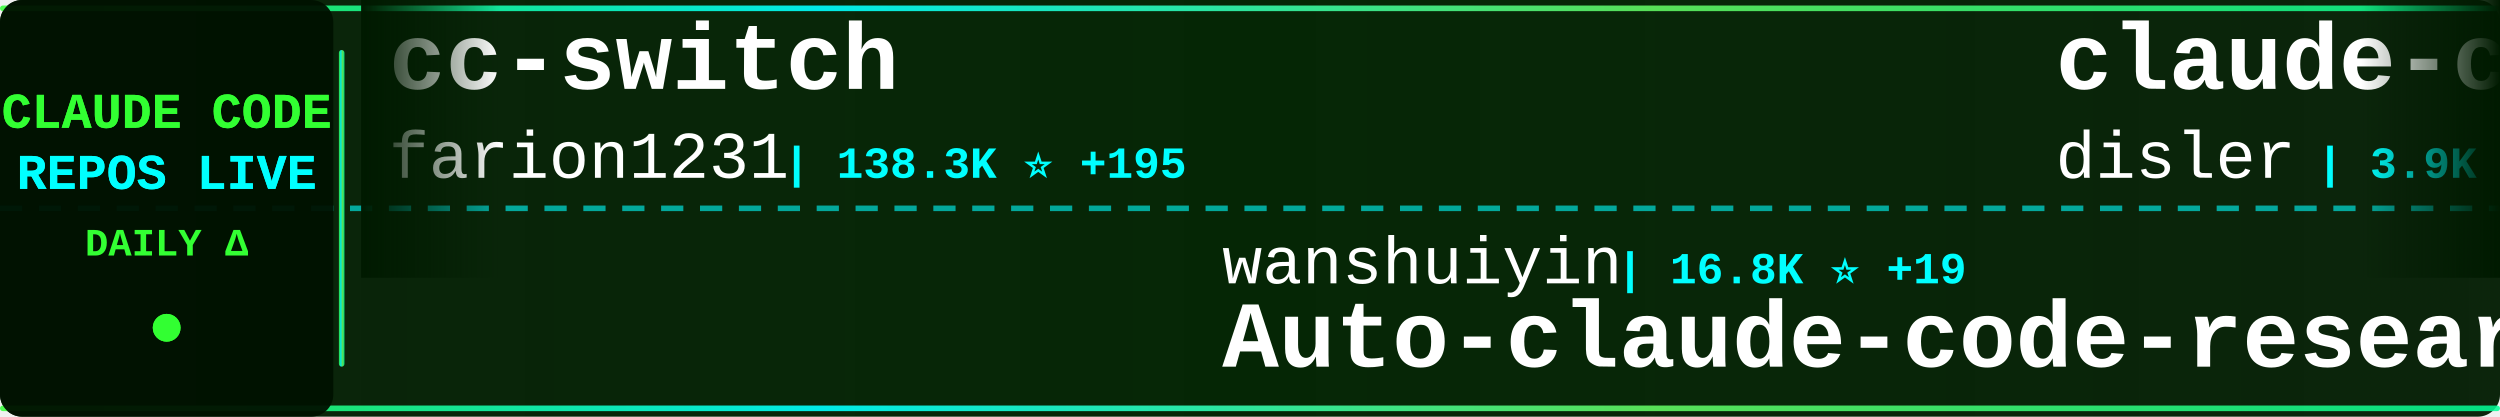
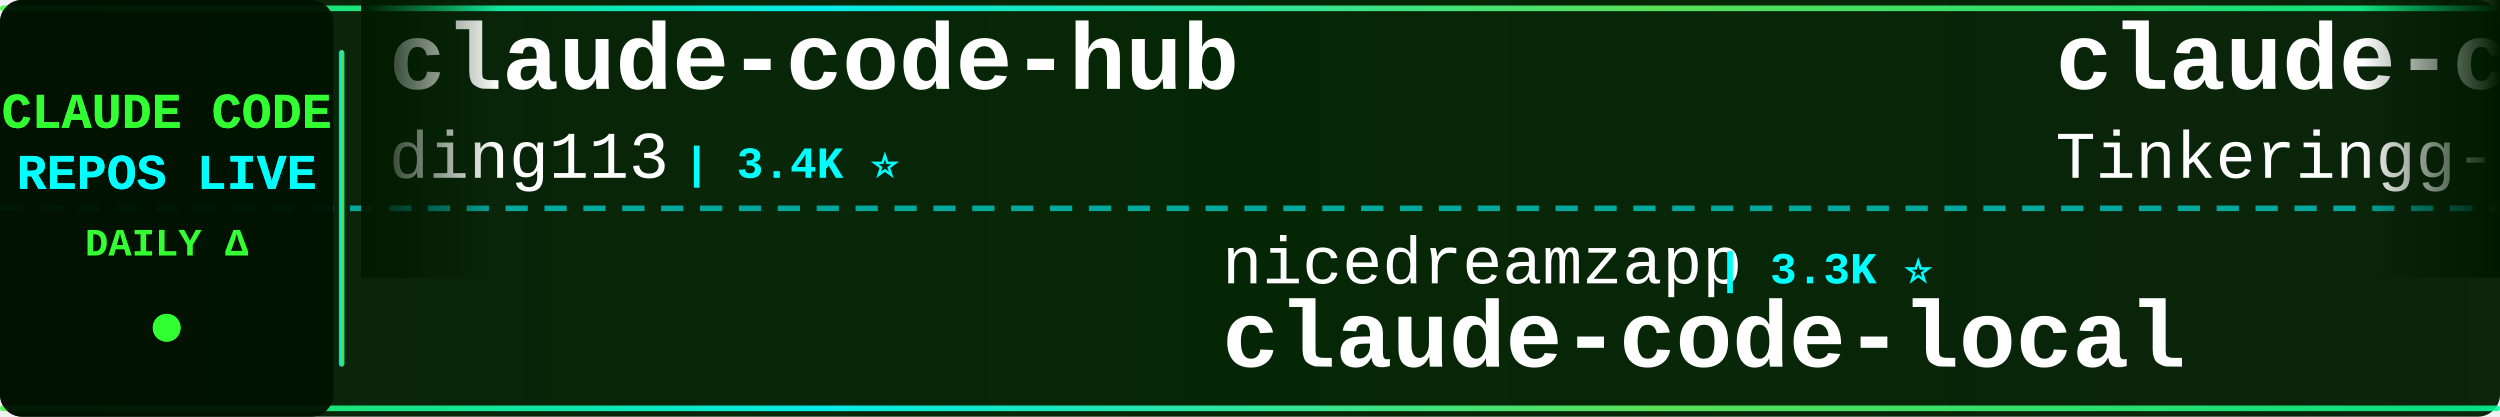
<svg xmlns="http://www.w3.org/2000/svg" width="900" height="150">
  <defs>
    <linearGradient id="tickerBg" x1="0%" y1="0%" x2="100%" y2="0%">
      <stop offset="0%" style="stop-color:#001a00;stop-opacity:0.95" />
      <stop offset="50%" style="stop-color:#002200;stop-opacity:0.98" />
      <stop offset="100%" style="stop-color:#001a00;stop-opacity:0.95" />
    </linearGradient>
    <linearGradient id="borderGrad" x1="0%" y1="0%" x2="100%" y2="0%">
      <stop offset="0%" style="stop-color:#33ff33;stop-opacity:0.85">
        <animate attributeName="stop-opacity" values="0.85;1;0.85" dur="2s" repeatCount="indefinite" />
      </stop>
      <stop offset="33%" style="stop-color:#00ffff;stop-opacity:0.9">
        <animate attributeName="stop-opacity" values="0.9;1;0.9" dur="2.2s" repeatCount="indefinite" />
      </stop>
      <stop offset="66%" style="stop-color:#66ff66;stop-opacity:0.85">
        <animate attributeName="stop-opacity" values="0.85;1;0.85" dur="1.8s" repeatCount="indefinite" />
      </stop>
      <stop offset="100%" style="stop-color:#00ff99;stop-opacity:0.85">
        <animate attributeName="stop-opacity" values="0.85;1;0.85" dur="2s" repeatCount="indefinite" />
      </stop>
    </linearGradient>
    <filter id="textGlow">
      <feGaussianBlur stdDeviation="0.1" result="coloredBlur" />
      <feMerge>
        <feMergeNode in="coloredBlur" />
        <feMergeNode in="SourceGraphic" />
      </feMerge>
    </filter>
    <filter id="metricGlow">
      <feGaussianBlur stdDeviation="0.2" result="coloredBlur" />
      <feMerge>
        <feMergeNode in="coloredBlur" />
        <feMergeNode in="SourceGraphic" />
      </feMerge>
    </filter>
    <linearGradient id="leftFade" x1="0%" y1="0%" x2="100%" y2="0%">
      <stop offset="0%" style="stop-color:#001a00;stop-opacity:1" />
      <stop offset="100%" style="stop-color:#001a00;stop-opacity:0" />
    </linearGradient>
    <linearGradient id="rightFade" x1="0%" y1="0%" x2="100%" y2="0%">
      <stop offset="0%" style="stop-color:#001a00;stop-opacity:0" />
      <stop offset="100%" style="stop-color:#001a00;stop-opacity:1" />
    </linearGradient>
  </defs>
  <rect width="900" height="150" fill="url(#tickerBg)" rx="8" />
  <rect x="0" y="2" width="900" height="2" fill="url(#borderGrad)" rx="1" />
  <rect x="0" y="146" width="900" height="2" fill="url(#borderGrad)" rx="1" />
  <line x1="0" y1="75" x2="900" y2="75" stroke="#00ffff" stroke-width="2" stroke-dasharray="8 6" opacity="0.6" />
  <rect x="0" y="0" width="120" height="150" fill="#001100" opacity="0.95" rx="8" />
  <text x="60" y="46" font-family="'Courier New', monospace" font-size="18" font-weight="bold" fill="#33ff33" text-anchor="middle" filter="url(#textGlow)">
    CLAUDE CODE
  </text>
  <text x="60" y="68" font-family="'Courier New', monospace" font-size="18" font-weight="bold" fill="#00ffff" text-anchor="middle" filter="url(#textGlow)">
    REPOS LIVE
  </text>
  <text x="60" y="92" font-family="'Courier New', monospace" font-size="14" font-weight="bold" fill="#33ff33" text-anchor="middle">
    DAILY Δ
  </text>
  <circle cx="60" cy="118" r="5" fill="#33ff33" filter="url(#metricGlow)">
    <animate attributeName="r" values="4;6;4" dur="1.5s" repeatCount="indefinite" />
    <animate attributeName="opacity" values="0.6;1;0.6" dur="1.5s" repeatCount="indefinite" />
  </circle>
  <rect x="122" y="18" width="2" height="114" fill="url(#borderGrad)" rx="1" />
  <clipPath id="tickerClip">
    <rect x="130" y="0" width="770" height="150" />
  </clipPath>
  <g clip-path="url(#tickerClip)">
    <g id="tickerItems">
      <animateTransform attributeName="transform" attributeType="XML" type="translate" from="0 0" to="-3000 0" dur="54s" repeatCount="indefinite" />
      <g transform="translate(0, 0)">
-         <text x="140" y="32" font-family="'Courier New', monospace" font-size="34" font-weight="bold" fill="#ffffff">cc-switch</text>
-         <text x="140" y="64" font-family="'Courier New', monospace" font-size="24" font-weight="normal" fill="#ffffff" opacity="1.0">farion1231</text>
-         <text x="282" y="64" font-family="'Courier New', monospace" font-size="16" font-weight="bold" fill="#00ffff"> | 138.3K ⭐ +195</text>
+         <text x="140" y="32" font-family="'Courier New', monospace" font-size="34" font-weight="bold" fill="#ffffff">claude-code-hub</text>
+         <text x="140" y="64" font-family="'Courier New', monospace" font-size="24" font-weight="normal" fill="#ffffff" opacity="1.0">ding113</text>
+         <text x="246" y="64" font-family="'Courier New', monospace" font-size="16" font-weight="bold" fill="#00ffff"> | 3.4K ⭐</text>
      </g>
      <g transform="translate(300, 0)">
-         <text x="140" y="102" font-family="'Courier New', monospace" font-size="24" font-weight="normal" fill="#ffffff" opacity="1.0">wanshuiyin</text>
-         <text x="282" y="102" font-family="'Courier New', monospace" font-size="16" font-weight="bold" fill="#00ffff"> | 16.8K ⭐ +19</text>
-         <text x="140" y="132" font-family="'Courier New', monospace" font-size="34" font-weight="bold" fill="#ffffff">Auto-claude-code-researc...</text>
+         <text x="140" y="102" font-family="'Courier New', monospace" font-size="24" font-weight="normal" fill="#ffffff" opacity="1.0">nicedreamzapp</text>
+         <text x="318" y="102" font-family="'Courier New', monospace" font-size="16" font-weight="bold" fill="#00ffff"> | 3.3K ⭐</text>
+         <text x="140" y="132" font-family="'Courier New', monospace" font-size="34" font-weight="bold" fill="#ffffff">claude-code-local</text>
      </g>
      <g transform="translate(600, 0)">
-         <text x="140" y="32" font-family="'Courier New', monospace" font-size="34" font-weight="bold" fill="#ffffff">claude-code-hooks-master...</text>
-         <text x="140" y="64" font-family="'Courier New', monospace" font-size="24" font-weight="normal" fill="#ffffff" opacity="1.0">disler</text>
-         <text x="234" y="64" font-family="'Courier New', monospace" font-size="16" font-weight="bold" fill="#00ffff"> | 3.9K ⭐</text>
+         <text x="140" y="32" font-family="'Courier New', monospace" font-size="34" font-weight="bold" fill="#ffffff">claude-code</text>
+         <text x="140" y="64" font-family="'Courier New', monospace" font-size="24" font-weight="normal" fill="#ffffff" opacity="1.0">Tinkeringg-Lab</text>
+         <text x="330" y="64" font-family="'Courier New', monospace" font-size="16" font-weight="bold" fill="#00ffff"> | 214 ⭐</text>
      </g>
      <g transform="translate(900, 0)">
-         <text x="140" y="102" font-family="'Courier New', monospace" font-size="24" font-weight="normal" fill="#ffffff" opacity="1.0">ykdojo</text>
-         <text x="234" y="102" font-family="'Courier New', monospace" font-size="16" font-weight="bold" fill="#00ffff"> | 10.2K ⭐ +3</text>
-         <text x="140" y="132" font-family="'Courier New', monospace" font-size="34" font-weight="bold" fill="#ffffff">claude-code-tips</text>
+         <text x="140" y="102" font-family="'Courier New', monospace" font-size="24" font-weight="normal" fill="#ffffff" opacity="1.0">anthropics</text>
+         <text x="282" y="102" font-family="'Courier New', monospace" font-size="16" font-weight="bold" fill="#00ffff"> | 9.2K ⭐ +9</text>
+         <text x="140" y="132" font-family="'Courier New', monospace" font-size="34" font-weight="bold" fill="#ffffff">claude-code-action</text>
      </g>
      <g transform="translate(1200, 0)">
-         <text x="140" y="32" font-family="'Courier New', monospace" font-size="34" font-weight="bold" fill="#ffffff">free-claude-code</text>
-         <text x="140" y="64" font-family="'Courier New', monospace" font-size="24" font-weight="normal" fill="#ffffff" opacity="1.0">Alishahryar1</text>
-         <text x="306" y="64" font-family="'Courier New', monospace" font-size="16" font-weight="bold" fill="#00ffff"> | 56.2K ⭐ +21</text>
+         <text x="140" y="32" font-family="'Courier New', monospace" font-size="34" font-weight="bold" fill="#ffffff">claude-code</text>
+         <text x="140" y="64" font-family="'Courier New', monospace" font-size="24" font-weight="normal" fill="#ffffff" opacity="1.0">alex000kim</text>
+         <text x="282" y="64" font-family="'Courier New', monospace" font-size="16" font-weight="bold" fill="#00ffff"> | 235 ⭐</text>
      </g>
      <g transform="translate(1500, 0)">
-         <text x="140" y="102" font-family="'Courier New', monospace" font-size="24" font-weight="normal" fill="#ffffff" opacity="1.0">tanbiralam</text>
-         <text x="282" y="102" font-family="'Courier New', monospace" font-size="16" font-weight="bold" fill="#00ffff"> | 2.3K ⭐</text>
-         <text x="140" y="132" font-family="'Courier New', monospace" font-size="34" font-weight="bold" fill="#ffffff">claude-code</text>
+         <text x="140" y="102" font-family="'Courier New', monospace" font-size="24" font-weight="normal" fill="#ffffff" opacity="1.0">Yeachan-Heo</text>
+         <text x="294" y="102" font-family="'Courier New', monospace" font-size="16" font-weight="bold" fill="#00ffff"> | 39.4K ⭐ +7</text>
+         <text x="140" y="132" font-family="'Courier New', monospace" font-size="34" font-weight="bold" fill="#ffffff">oh-my-claudecode</text>
      </g>
      <g transform="translate(1800, 0)">
-         <text x="140" y="32" font-family="'Courier New', monospace" font-size="34" font-weight="bold" fill="#ffffff">claude-code-tudou</text>
-         <text x="140" y="64" font-family="'Courier New', monospace" font-size="24" font-weight="normal" fill="#ffffff" opacity="1.0">AICoderTudou</text>
-         <text x="306" y="64" font-family="'Courier New', monospace" font-size="16" font-weight="bold" fill="#00ffff"> | 494 ⭐</text>
+         <text x="140" y="32" font-family="'Courier New', monospace" font-size="34" font-weight="bold" fill="#ffffff">claude-code-video-toolki...</text>
+         <text x="140" y="64" font-family="'Courier New', monospace" font-size="24" font-weight="normal" fill="#ffffff" opacity="1.0">digitalsamba</text>
+         <text x="306" y="64" font-family="'Courier New', monospace" font-size="16" font-weight="bold" fill="#00ffff"> | 2.1K ⭐ +2</text>
      </g>
      <g transform="translate(2100, 0)">
-         <text x="140" y="102" font-family="'Courier New', monospace" font-size="24" font-weight="normal" fill="#ffffff" opacity="1.0">VoltAgent</text>
-         <text x="270" y="102" font-family="'Courier New', monospace" font-size="16" font-weight="bold" fill="#00ffff"> | 25.4K ⭐ +7</text>
-         <text x="140" y="132" font-family="'Courier New', monospace" font-size="34" font-weight="bold" fill="#ffffff">awesome-claude-code-suba...</text>
+         <text x="140" y="102" font-family="'Courier New', monospace" font-size="24" font-weight="normal" fill="#ffffff" opacity="1.0">sugyan</text>
+         <text x="234" y="102" font-family="'Courier New', monospace" font-size="16" font-weight="bold" fill="#00ffff"> | 1.1K ⭐</text>
+         <text x="140" y="132" font-family="'Courier New', monospace" font-size="34" font-weight="bold" fill="#ffffff">claude-code-webui</text>
      </g>
      <g transform="translate(2400, 0)">
-         <text x="140" y="32" font-family="'Courier New', monospace" font-size="34" font-weight="bold" fill="#ffffff">learn-claude-code</text>
-         <text x="140" y="64" font-family="'Courier New', monospace" font-size="24" font-weight="normal" fill="#ffffff" opacity="1.0">shareAI-lab</text>
-         <text x="294" y="64" font-family="'Courier New', monospace" font-size="16" font-weight="bold" fill="#00ffff"> | 77.8K ⭐ +14</text>
+         <text x="140" y="32" font-family="'Courier New', monospace" font-size="34" font-weight="bold" fill="#ffffff">claude-coder</text>
+         <text x="140" y="64" font-family="'Courier New', monospace" font-size="24" font-weight="normal" fill="#ffffff" opacity="1.0">kodu-ai</text>
+         <text x="246" y="64" font-family="'Courier New', monospace" font-size="16" font-weight="bold" fill="#00ffff"> | 5.2K ⭐</text>
      </g>
      <g transform="translate(2700, 0)">
-         <text x="140" y="102" font-family="'Courier New', monospace" font-size="24" font-weight="normal" fill="#ffffff" opacity="1.0">huangserva</text>
-         <text x="282" y="102" font-family="'Courier New', monospace" font-size="16" font-weight="bold" fill="#00ffff"> | 630 ⭐</text>
-         <text x="140" y="132" font-family="'Courier New', monospace" font-size="34" font-weight="bold" fill="#ffffff">claude-code-cli</text>
+         <text x="140" y="102" font-family="'Courier New', monospace" font-size="24" font-weight="normal" fill="#ffffff" opacity="1.0">techjarves</text>
+         <text x="282" y="102" font-family="'Courier New', monospace" font-size="16" font-weight="bold" fill="#00ffff"> | 1.5K ⭐</text>
+         <text x="140" y="132" font-family="'Courier New', monospace" font-size="34" font-weight="bold" fill="#ffffff">ClaudeCode-Portable</text>
      </g>
      <g transform="translate(3000, 0)">
-         <text x="140" y="32" font-family="'Courier New', monospace" font-size="34" font-weight="bold" fill="#ffffff">cc-switch</text>
-         <text x="140" y="64" font-family="'Courier New', monospace" font-size="24" font-weight="normal" fill="#ffffff" opacity="1.0">farion1231</text>
-         <text x="282" y="64" font-family="'Courier New', monospace" font-size="16" font-weight="bold" fill="#00ffff"> | 138.3K ⭐ +195</text>
+         <text x="140" y="32" font-family="'Courier New', monospace" font-size="34" font-weight="bold" fill="#ffffff">claude-code-hub</text>
+         <text x="140" y="64" font-family="'Courier New', monospace" font-size="24" font-weight="normal" fill="#ffffff" opacity="1.0">ding113</text>
+         <text x="246" y="64" font-family="'Courier New', monospace" font-size="16" font-weight="bold" fill="#00ffff"> | 3.4K ⭐</text>
      </g>
      <g transform="translate(3300, 0)">
-         <text x="140" y="102" font-family="'Courier New', monospace" font-size="24" font-weight="normal" fill="#ffffff" opacity="1.0">wanshuiyin</text>
-         <text x="282" y="102" font-family="'Courier New', monospace" font-size="16" font-weight="bold" fill="#00ffff"> | 16.8K ⭐ +19</text>
-         <text x="140" y="132" font-family="'Courier New', monospace" font-size="34" font-weight="bold" fill="#ffffff">Auto-claude-code-researc...</text>
+         <text x="140" y="102" font-family="'Courier New', monospace" font-size="24" font-weight="normal" fill="#ffffff" opacity="1.0">nicedreamzapp</text>
+         <text x="318" y="102" font-family="'Courier New', monospace" font-size="16" font-weight="bold" fill="#00ffff"> | 3.3K ⭐</text>
+         <text x="140" y="132" font-family="'Courier New', monospace" font-size="34" font-weight="bold" fill="#ffffff">claude-code-local</text>
      </g>
      <g transform="translate(3600, 0)">
-         <text x="140" y="32" font-family="'Courier New', monospace" font-size="34" font-weight="bold" fill="#ffffff">claude-code-hooks-master...</text>
-         <text x="140" y="64" font-family="'Courier New', monospace" font-size="24" font-weight="normal" fill="#ffffff" opacity="1.0">disler</text>
-         <text x="234" y="64" font-family="'Courier New', monospace" font-size="16" font-weight="bold" fill="#00ffff"> | 3.9K ⭐</text>
+         <text x="140" y="32" font-family="'Courier New', monospace" font-size="34" font-weight="bold" fill="#ffffff">claude-code</text>
+         <text x="140" y="64" font-family="'Courier New', monospace" font-size="24" font-weight="normal" fill="#ffffff" opacity="1.0">Tinkeringg-Lab</text>
+         <text x="330" y="64" font-family="'Courier New', monospace" font-size="16" font-weight="bold" fill="#00ffff"> | 214 ⭐</text>
      </g>
      <g transform="translate(3900, 0)">
-         <text x="140" y="102" font-family="'Courier New', monospace" font-size="24" font-weight="normal" fill="#ffffff" opacity="1.0">ykdojo</text>
-         <text x="234" y="102" font-family="'Courier New', monospace" font-size="16" font-weight="bold" fill="#00ffff"> | 10.2K ⭐ +3</text>
-         <text x="140" y="132" font-family="'Courier New', monospace" font-size="34" font-weight="bold" fill="#ffffff">claude-code-tips</text>
+         <text x="140" y="102" font-family="'Courier New', monospace" font-size="24" font-weight="normal" fill="#ffffff" opacity="1.0">anthropics</text>
+         <text x="282" y="102" font-family="'Courier New', monospace" font-size="16" font-weight="bold" fill="#00ffff"> | 9.2K ⭐ +9</text>
+         <text x="140" y="132" font-family="'Courier New', monospace" font-size="34" font-weight="bold" fill="#ffffff">claude-code-action</text>
      </g>
    </g>
  </g>
  <rect x="130" y="0" width="50" height="100" fill="url(#leftFade)" />
  <rect x="850" y="0" width="50" height="100" fill="url(#rightFade)" />
</svg>
